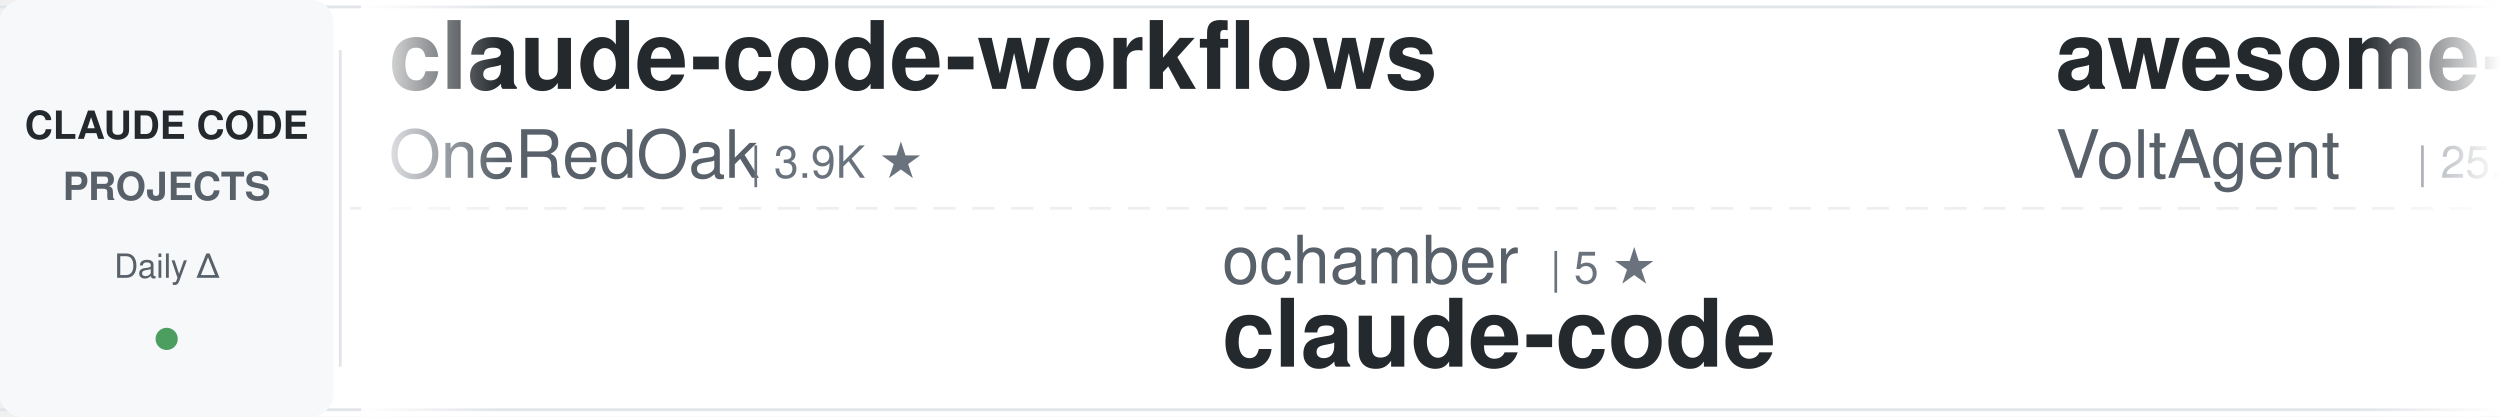
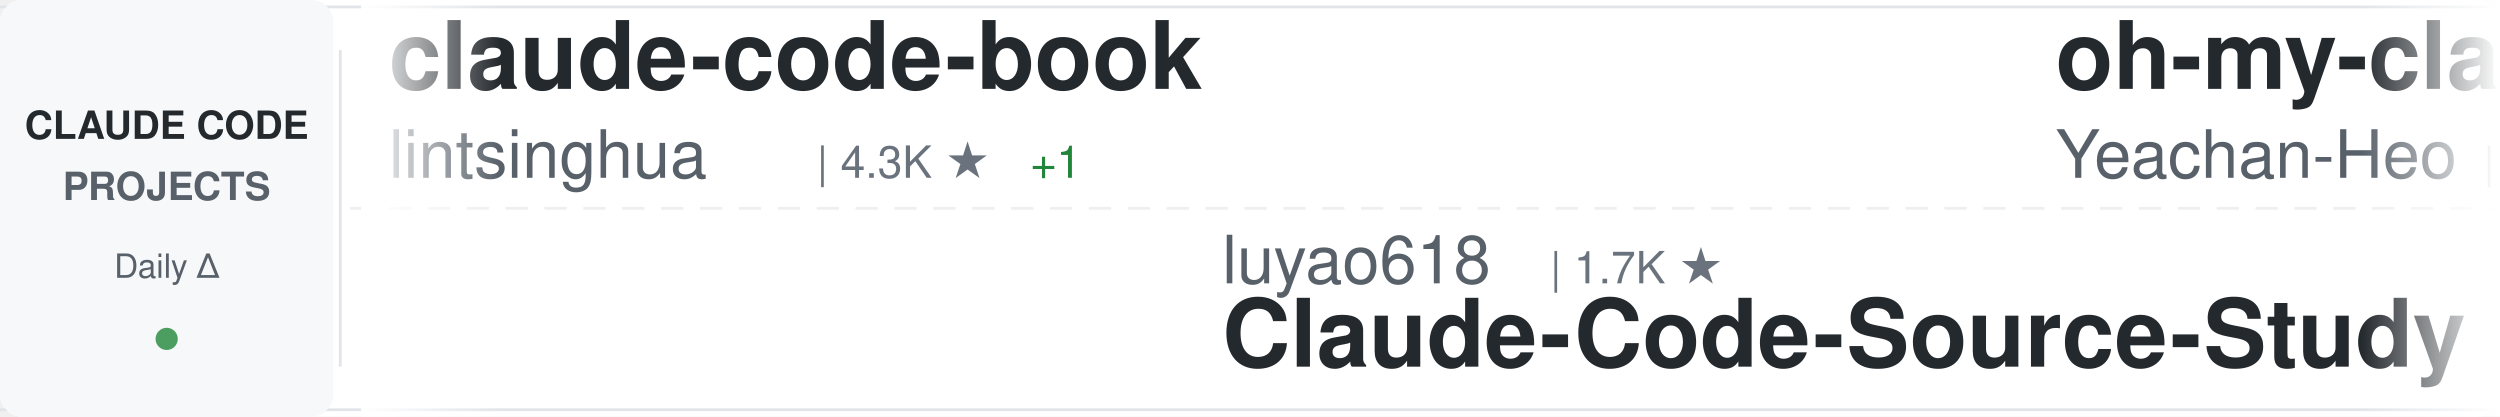
<svg xmlns="http://www.w3.org/2000/svg" width="900" height="150">
  <defs>
    <linearGradient id="awesomeLeftFade" x1="0%" y1="0%" x2="100%" y2="0%">
      <stop offset="0%" style="stop-color:#ffffff;stop-opacity:1" />
      <stop offset="100%" style="stop-color:#ffffff;stop-opacity:0" />
    </linearGradient>
    <linearGradient id="awesomeRightFade" x1="0%" y1="0%" x2="100%" y2="0%">
      <stop offset="0%" style="stop-color:#ffffff;stop-opacity:0" />
      <stop offset="100%" style="stop-color:#ffffff;stop-opacity:1" />
    </linearGradient>
  </defs>
  <rect width="900" height="150" fill="#ffffff" rx="8" />
  <rect x="0" y="2" width="900" height="1" fill="#e1e4e8" />
  <rect x="0" y="147" width="900" height="1" fill="#e1e4e8" />
  <line x1="0" y1="75" x2="900" y2="75" stroke="#e1e4e8" stroke-width="1" stroke-dasharray="8 6" opacity="0.6" />
  <rect x="0" y="0" width="120" height="150" fill="#f6f8fa" rx="8" />
  <text x="60" y="50" font-family="-apple-system, BlinkMacSystemFont, 'Segoe UI', Helvetica, Arial, sans-serif" font-size="14" font-weight="600" fill="#24292e" text-anchor="middle">CLAUDE CODE</text>
  <text x="60" y="72" font-family="-apple-system, BlinkMacSystemFont, 'Segoe UI', Helvetica, Arial, sans-serif" font-size="14" font-weight="600" fill="#586069" text-anchor="middle">PROJECTS</text>
  <text x="60" y="100" font-family="-apple-system, BlinkMacSystemFont, 'Segoe UI', Helvetica, Arial, sans-serif" font-size="12" font-weight="500" fill="#586069" text-anchor="middle">Daily Δ</text>
  <circle cx="60" cy="122" r="4" fill="#22863a" opacity="0.8" />
  <rect x="122" y="18" width="1" height="114" fill="#e1e4e8" />
  <clipPath id="awesomeTickerClip">
    <rect x="130" y="0" width="770" height="150" />
  </clipPath>
  <g clip-path="url(#awesomeTickerClip)">
    <g id="awesomeTickerItems">
      <animateTransform attributeName="transform" attributeType="XML" type="translate" from="0 0" to="-3000 0" dur="54s" repeatCount="indefinite" />
      <g transform="translate(0, 0)">
-         <text x="140" y="32" font-family="-apple-system, BlinkMacSystemFont, 'Segoe UI', Helvetica, Arial, sans-serif" font-size="34" font-weight="600" fill="#24292e">claude-code-workflows</text>
-         <text x="140" y="64" font-family="-apple-system, BlinkMacSystemFont, 'Segoe UI', Helvetica, Arial, sans-serif" font-size="24" font-weight="400" fill="#586069">OneRedOak</text>
-         <text x="270" y="64" font-family="-apple-system, BlinkMacSystemFont, 'Segoe UI', Helvetica, Arial, sans-serif" font-size="16" font-weight="500" fill="#6a737d">| 3.9K ★</text>
+         <text x="140" y="32" font-family="-apple-system, BlinkMacSystemFont, 'Segoe UI', Helvetica, Arial, sans-serif" font-size="34" font-weight="600" fill="#24292e">claude-code-book</text>
+         <text x="140" y="64" font-family="-apple-system, BlinkMacSystemFont, 'Segoe UI', Helvetica, Arial, sans-serif" font-size="24" font-weight="400" fill="#586069">lintsinghua</text>
+         <text x="294" y="64" font-family="-apple-system, BlinkMacSystemFont, 'Segoe UI', Helvetica, Arial, sans-serif" font-size="16" font-weight="500" fill="#6a737d">| 4.3K ★</text>
+         <text x="371" y="64" font-family="-apple-system, BlinkMacSystemFont, 'Segoe UI', Helvetica, Arial, sans-serif" font-size="16" font-weight="500" fill="#22863a"> +1</text>
      </g>
      <g transform="translate(300, 0)">
-         <text x="140" y="102" font-family="-apple-system, BlinkMacSystemFont, 'Segoe UI', Helvetica, Arial, sans-serif" font-size="24" font-weight="400" fill="#586069">ochamber</text>
-         <text x="258" y="102" font-family="-apple-system, BlinkMacSystemFont, 'Segoe UI', Helvetica, Arial, sans-serif" font-size="16" font-weight="500" fill="#6a737d">| 5 ★</text>
-         <text x="140" y="132" font-family="-apple-system, BlinkMacSystemFont, 'Segoe UI', Helvetica, Arial, sans-serif" font-size="34" font-weight="600" fill="#24292e">claude-code</text>
-       </g>
-       <g transform="translate(600, 0)">
-         <text x="140" y="32" font-family="-apple-system, BlinkMacSystemFont, 'Segoe UI', Helvetica, Arial, sans-serif" font-size="34" font-weight="600" fill="#24292e">awesome-claude-code-suba...</text>
-         <text x="140" y="64" font-family="-apple-system, BlinkMacSystemFont, 'Segoe UI', Helvetica, Arial, sans-serif" font-size="24" font-weight="400" fill="#586069">VoltAgent</text>
-         <text x="270" y="64" font-family="-apple-system, BlinkMacSystemFont, 'Segoe UI', Helvetica, Arial, sans-serif" font-size="16" font-weight="500" fill="#6a737d">| 25.6K ★</text>
-         <text x="356" y="64" font-family="-apple-system, BlinkMacSystemFont, 'Segoe UI', Helvetica, Arial, sans-serif" font-size="16" font-weight="500" fill="#22863a"> +5</text>
-       </g>
-       <g transform="translate(900, 0)">
        <text x="140" y="102" font-family="-apple-system, BlinkMacSystemFont, 'Segoe UI', Helvetica, Arial, sans-serif" font-size="24" font-weight="400" fill="#586069">luyao618</text>
        <text x="258" y="102" font-family="-apple-system, BlinkMacSystemFont, 'Segoe UI', Helvetica, Arial, sans-serif" font-size="16" font-weight="500" fill="#6a737d">| 1.7K ★</text>
        <text x="140" y="132" font-family="-apple-system, BlinkMacSystemFont, 'Segoe UI', Helvetica, Arial, sans-serif" font-size="34" font-weight="600" fill="#24292e">Claude-Code-Source-Study</text>
      </g>
+       <g transform="translate(600, 0)">
+         <text x="140" y="32" font-family="-apple-system, BlinkMacSystemFont, 'Segoe UI', Helvetica, Arial, sans-serif" font-size="34" font-weight="600" fill="#24292e">oh-my-claudecode</text>
+         <text x="140" y="64" font-family="-apple-system, BlinkMacSystemFont, 'Segoe UI', Helvetica, Arial, sans-serif" font-size="24" font-weight="400" fill="#586069">Yeachan-Heo</text>
+         <text x="294" y="64" font-family="-apple-system, BlinkMacSystemFont, 'Segoe UI', Helvetica, Arial, sans-serif" font-size="16" font-weight="500" fill="#6a737d">| 39.8K ★</text>
+         <text x="380" y="64" font-family="-apple-system, BlinkMacSystemFont, 'Segoe UI', Helvetica, Arial, sans-serif" font-size="16" font-weight="500" fill="#22863a"> +8</text>
+       </g>
+       <g transform="translate(900, 0)">
+         <text x="140" y="102" font-family="-apple-system, BlinkMacSystemFont, 'Segoe UI', Helvetica, Arial, sans-serif" font-size="24" font-weight="400" fill="#586069">zstmfhy</text>
+         <text x="246" y="102" font-family="-apple-system, BlinkMacSystemFont, 'Segoe UI', Helvetica, Arial, sans-serif" font-size="16" font-weight="500" fill="#6a737d">| 188 ★</text>
+         <text x="140" y="132" font-family="-apple-system, BlinkMacSystemFont, 'Segoe UI', Helvetica, Arial, sans-serif" font-size="34" font-weight="600" fill="#24292e">Claude-code</text>
+       </g>
      <g transform="translate(1200, 0)">
-         <text x="140" y="32" font-family="-apple-system, BlinkMacSystemFont, 'Segoe UI', Helvetica, Arial, sans-serif" font-size="34" font-weight="600" fill="#24292e">claude-code-security-rev...</text>
-         <text x="140" y="64" font-family="-apple-system, BlinkMacSystemFont, 'Segoe UI', Helvetica, Arial, sans-serif" font-size="24" font-weight="400" fill="#586069">anthropics</text>
-         <text x="282" y="64" font-family="-apple-system, BlinkMacSystemFont, 'Segoe UI', Helvetica, Arial, sans-serif" font-size="16" font-weight="500" fill="#6a737d">| 6.3K ★</text>
-         <text x="359" y="64" font-family="-apple-system, BlinkMacSystemFont, 'Segoe UI', Helvetica, Arial, sans-serif" font-size="16" font-weight="500" fill="#22863a"> +4</text>
+         <text x="140" y="32" font-family="-apple-system, BlinkMacSystemFont, 'Segoe UI', Helvetica, Arial, sans-serif" font-size="34" font-weight="600" fill="#24292e">andrej-karpathy-skills</text>
+         <text x="140" y="64" font-family="-apple-system, BlinkMacSystemFont, 'Segoe UI', Helvetica, Arial, sans-serif" font-size="24" font-weight="400" fill="#586069">multica-ai</text>
+         <text x="282" y="64" font-family="-apple-system, BlinkMacSystemFont, 'Segoe UI', Helvetica, Arial, sans-serif" font-size="16" font-weight="500" fill="#6a737d">| 218.2K ★</text>
+         <text x="377" y="64" font-family="-apple-system, BlinkMacSystemFont, 'Segoe UI', Helvetica, Arial, sans-serif" font-size="16" font-weight="500" fill="#22863a"> +152</text>
      </g>
      <g transform="translate(1500, 0)">
-         <text x="140" y="102" font-family="-apple-system, BlinkMacSystemFont, 'Segoe UI', Helvetica, Arial, sans-serif" font-size="24" font-weight="400" fill="#586069">overwirehq</text>
-         <text x="282" y="102" font-family="-apple-system, BlinkMacSystemFont, 'Segoe UI', Helvetica, Arial, sans-serif" font-size="16" font-weight="500" fill="#6a737d">| 2.8K ★</text>
-         <text x="140" y="132" font-family="-apple-system, BlinkMacSystemFont, 'Segoe UI', Helvetica, Arial, sans-serif" font-size="34" font-weight="600" fill="#24292e">claude-code-telegram</text>
+         <text x="140" y="102" font-family="-apple-system, BlinkMacSystemFont, 'Segoe UI', Helvetica, Arial, sans-serif" font-size="24" font-weight="400" fill="#586069">mehmoodosman</text>
+         <text x="306" y="102" font-family="-apple-system, BlinkMacSystemFont, 'Segoe UI', Helvetica, Arial, sans-serif" font-size="16" font-weight="500" fill="#6a737d">| 173 ★</text>
+         <text x="140" y="132" font-family="-apple-system, BlinkMacSystemFont, 'Segoe UI', Helvetica, Arial, sans-serif" font-size="34" font-weight="600" fill="#24292e">claude-code</text>
      </g>
      <g transform="translate(1800, 0)">
-         <text x="140" y="32" font-family="-apple-system, BlinkMacSystemFont, 'Segoe UI', Helvetica, Arial, sans-serif" font-size="34" font-weight="600" fill="#24292e">claude-code-from-scratch</text>
-         <text x="140" y="64" font-family="-apple-system, BlinkMacSystemFont, 'Segoe UI', Helvetica, Arial, sans-serif" font-size="24" font-weight="400" fill="#586069">Windy3f3f3f3f</text>
-         <text x="318" y="64" font-family="-apple-system, BlinkMacSystemFont, 'Segoe UI', Helvetica, Arial, sans-serif" font-size="16" font-weight="500" fill="#6a737d">| 2.7K ★</text>
+         <text x="140" y="32" font-family="-apple-system, BlinkMacSystemFont, 'Segoe UI', Helvetica, Arial, sans-serif" font-size="34" font-weight="600" fill="#24292e">everything-claude-code</text>
+         <text x="140" y="64" font-family="-apple-system, BlinkMacSystemFont, 'Segoe UI', Helvetica, Arial, sans-serif" font-size="24" font-weight="400" fill="#586069">WorldFlowAI</text>
+         <text x="294" y="64" font-family="-apple-system, BlinkMacSystemFont, 'Segoe UI', Helvetica, Arial, sans-serif" font-size="16" font-weight="500" fill="#6a737d">| 4.4K ★</text>
+         <text x="371" y="64" font-family="-apple-system, BlinkMacSystemFont, 'Segoe UI', Helvetica, Arial, sans-serif" font-size="16" font-weight="500" fill="#22863a"> +11</text>
      </g>
      <g transform="translate(2100, 0)">
-         <text x="140" y="102" font-family="-apple-system, BlinkMacSystemFont, 'Segoe UI', Helvetica, Arial, sans-serif" font-size="24" font-weight="400" fill="#586069">kodu-ai</text>
-         <text x="246" y="102" font-family="-apple-system, BlinkMacSystemFont, 'Segoe UI', Helvetica, Arial, sans-serif" font-size="16" font-weight="500" fill="#6a737d">| 5.2K ★</text>
-         <text x="140" y="132" font-family="-apple-system, BlinkMacSystemFont, 'Segoe UI', Helvetica, Arial, sans-serif" font-size="34" font-weight="600" fill="#24292e">claude-coder</text>
+         <text x="140" y="102" font-family="-apple-system, BlinkMacSystemFont, 'Segoe UI', Helvetica, Arial, sans-serif" font-size="24" font-weight="400" fill="#586069">AprilNEA</text>
+         <text x="258" y="102" font-family="-apple-system, BlinkMacSystemFont, 'Segoe UI', Helvetica, Arial, sans-serif" font-size="16" font-weight="500" fill="#6a737d">| 394 ★</text>
+         <text x="140" y="132" font-family="-apple-system, BlinkMacSystemFont, 'Segoe UI', Helvetica, Arial, sans-serif" font-size="34" font-weight="600" fill="#24292e">claude-code-source</text>
      </g>
      <g transform="translate(2400, 0)">
-         <text x="140" y="32" font-family="-apple-system, BlinkMacSystemFont, 'Segoe UI', Helvetica, Arial, sans-serif" font-size="34" font-weight="600" fill="#24292e">how-claude-code-works</text>
-         <text x="140" y="64" font-family="-apple-system, BlinkMacSystemFont, 'Segoe UI', Helvetica, Arial, sans-serif" font-size="24" font-weight="400" fill="#586069">Windy3f3f3f3f</text>
-         <text x="318" y="64" font-family="-apple-system, BlinkMacSystemFont, 'Segoe UI', Helvetica, Arial, sans-serif" font-size="16" font-weight="500" fill="#6a737d">| 3.7K ★</text>
+         <text x="140" y="32" font-family="-apple-system, BlinkMacSystemFont, 'Segoe UI', Helvetica, Arial, sans-serif" font-size="34" font-weight="600" fill="#24292e">claude-code</text>
+         <text x="140" y="64" font-family="-apple-system, BlinkMacSystemFont, 'Segoe UI', Helvetica, Arial, sans-serif" font-size="24" font-weight="400" fill="#586069">lowcortisolprogrammer</text>
+         <text x="414" y="64" font-family="-apple-system, BlinkMacSystemFont, 'Segoe UI', Helvetica, Arial, sans-serif" font-size="16" font-weight="500" fill="#6a737d">| 171 ★</text>
      </g>
      <g transform="translate(2700, 0)">
-         <text x="140" y="102" font-family="-apple-system, BlinkMacSystemFont, 'Segoe UI', Helvetica, Arial, sans-serif" font-size="24" font-weight="400" fill="#586069">beilingcc</text>
-         <text x="270" y="102" font-family="-apple-system, BlinkMacSystemFont, 'Segoe UI', Helvetica, Arial, sans-serif" font-size="16" font-weight="500" fill="#6a737d">| 97 ★</text>
-         <text x="140" y="132" font-family="-apple-system, BlinkMacSystemFont, 'Segoe UI', Helvetica, Arial, sans-serif" font-size="34" font-weight="600" fill="#24292e">claude-code</text>
+         <text x="140" y="102" font-family="-apple-system, BlinkMacSystemFont, 'Segoe UI', Helvetica, Arial, sans-serif" font-size="24" font-weight="400" fill="#586069">shareAI-lab</text>
+         <text x="294" y="102" font-family="-apple-system, BlinkMacSystemFont, 'Segoe UI', Helvetica, Arial, sans-serif" font-size="16" font-weight="500" fill="#6a737d">| 78.3K ★</text>
+         <text x="380" y="102" font-family="-apple-system, BlinkMacSystemFont, 'Segoe UI', Helvetica, Arial, sans-serif" font-size="16" font-weight="500" fill="#22863a"> +3</text>
+         <text x="140" y="132" font-family="-apple-system, BlinkMacSystemFont, 'Segoe UI', Helvetica, Arial, sans-serif" font-size="34" font-weight="600" fill="#24292e">learn-claude-code</text>
      </g>
      <g transform="translate(3000, 0)">
-         <text x="140" y="32" font-family="-apple-system, BlinkMacSystemFont, 'Segoe UI', Helvetica, Arial, sans-serif" font-size="34" font-weight="600" fill="#24292e">claude-code-workflows</text>
-         <text x="140" y="64" font-family="-apple-system, BlinkMacSystemFont, 'Segoe UI', Helvetica, Arial, sans-serif" font-size="24" font-weight="400" fill="#586069">OneRedOak</text>
-         <text x="270" y="64" font-family="-apple-system, BlinkMacSystemFont, 'Segoe UI', Helvetica, Arial, sans-serif" font-size="16" font-weight="500" fill="#6a737d">| 3.9K ★</text>
+         <text x="140" y="32" font-family="-apple-system, BlinkMacSystemFont, 'Segoe UI', Helvetica, Arial, sans-serif" font-size="34" font-weight="600" fill="#24292e">claude-code-book</text>
+         <text x="140" y="64" font-family="-apple-system, BlinkMacSystemFont, 'Segoe UI', Helvetica, Arial, sans-serif" font-size="24" font-weight="400" fill="#586069">lintsinghua</text>
+         <text x="294" y="64" font-family="-apple-system, BlinkMacSystemFont, 'Segoe UI', Helvetica, Arial, sans-serif" font-size="16" font-weight="500" fill="#6a737d">| 4.3K ★</text>
+         <text x="371" y="64" font-family="-apple-system, BlinkMacSystemFont, 'Segoe UI', Helvetica, Arial, sans-serif" font-size="16" font-weight="500" fill="#22863a"> +1</text>
      </g>
      <g transform="translate(3300, 0)">
-         <text x="140" y="102" font-family="-apple-system, BlinkMacSystemFont, 'Segoe UI', Helvetica, Arial, sans-serif" font-size="24" font-weight="400" fill="#586069">ochamber</text>
-         <text x="258" y="102" font-family="-apple-system, BlinkMacSystemFont, 'Segoe UI', Helvetica, Arial, sans-serif" font-size="16" font-weight="500" fill="#6a737d">| 5 ★</text>
-         <text x="140" y="132" font-family="-apple-system, BlinkMacSystemFont, 'Segoe UI', Helvetica, Arial, sans-serif" font-size="34" font-weight="600" fill="#24292e">claude-code</text>
-       </g>
-       <g transform="translate(3600, 0)">
-         <text x="140" y="32" font-family="-apple-system, BlinkMacSystemFont, 'Segoe UI', Helvetica, Arial, sans-serif" font-size="34" font-weight="600" fill="#24292e">awesome-claude-code-suba...</text>
-         <text x="140" y="64" font-family="-apple-system, BlinkMacSystemFont, 'Segoe UI', Helvetica, Arial, sans-serif" font-size="24" font-weight="400" fill="#586069">VoltAgent</text>
-         <text x="270" y="64" font-family="-apple-system, BlinkMacSystemFont, 'Segoe UI', Helvetica, Arial, sans-serif" font-size="16" font-weight="500" fill="#6a737d">| 25.6K ★</text>
-         <text x="356" y="64" font-family="-apple-system, BlinkMacSystemFont, 'Segoe UI', Helvetica, Arial, sans-serif" font-size="16" font-weight="500" fill="#22863a"> +5</text>
-       </g>
-       <g transform="translate(3900, 0)">
        <text x="140" y="102" font-family="-apple-system, BlinkMacSystemFont, 'Segoe UI', Helvetica, Arial, sans-serif" font-size="24" font-weight="400" fill="#586069">luyao618</text>
        <text x="258" y="102" font-family="-apple-system, BlinkMacSystemFont, 'Segoe UI', Helvetica, Arial, sans-serif" font-size="16" font-weight="500" fill="#6a737d">| 1.7K ★</text>
        <text x="140" y="132" font-family="-apple-system, BlinkMacSystemFont, 'Segoe UI', Helvetica, Arial, sans-serif" font-size="34" font-weight="600" fill="#24292e">Claude-Code-Source-Study</text>
+       </g>
+       <g transform="translate(3600, 0)">
+         <text x="140" y="32" font-family="-apple-system, BlinkMacSystemFont, 'Segoe UI', Helvetica, Arial, sans-serif" font-size="34" font-weight="600" fill="#24292e">oh-my-claudecode</text>
+         <text x="140" y="64" font-family="-apple-system, BlinkMacSystemFont, 'Segoe UI', Helvetica, Arial, sans-serif" font-size="24" font-weight="400" fill="#586069">Yeachan-Heo</text>
+         <text x="294" y="64" font-family="-apple-system, BlinkMacSystemFont, 'Segoe UI', Helvetica, Arial, sans-serif" font-size="16" font-weight="500" fill="#6a737d">| 39.8K ★</text>
+         <text x="380" y="64" font-family="-apple-system, BlinkMacSystemFont, 'Segoe UI', Helvetica, Arial, sans-serif" font-size="16" font-weight="500" fill="#22863a"> +8</text>
+       </g>
+       <g transform="translate(3900, 0)">
+         <text x="140" y="102" font-family="-apple-system, BlinkMacSystemFont, 'Segoe UI', Helvetica, Arial, sans-serif" font-size="24" font-weight="400" fill="#586069">zstmfhy</text>
+         <text x="246" y="102" font-family="-apple-system, BlinkMacSystemFont, 'Segoe UI', Helvetica, Arial, sans-serif" font-size="16" font-weight="500" fill="#6a737d">| 188 ★</text>
+         <text x="140" y="132" font-family="-apple-system, BlinkMacSystemFont, 'Segoe UI', Helvetica, Arial, sans-serif" font-size="34" font-weight="600" fill="#24292e">Claude-code</text>
      </g>
    </g>
  </g>
  <rect x="130" y="0" width="50" height="150" fill="url(#awesomeLeftFade)" />
  <rect x="850" y="0" width="50" height="150" fill="url(#awesomeRightFade)" />
</svg>
